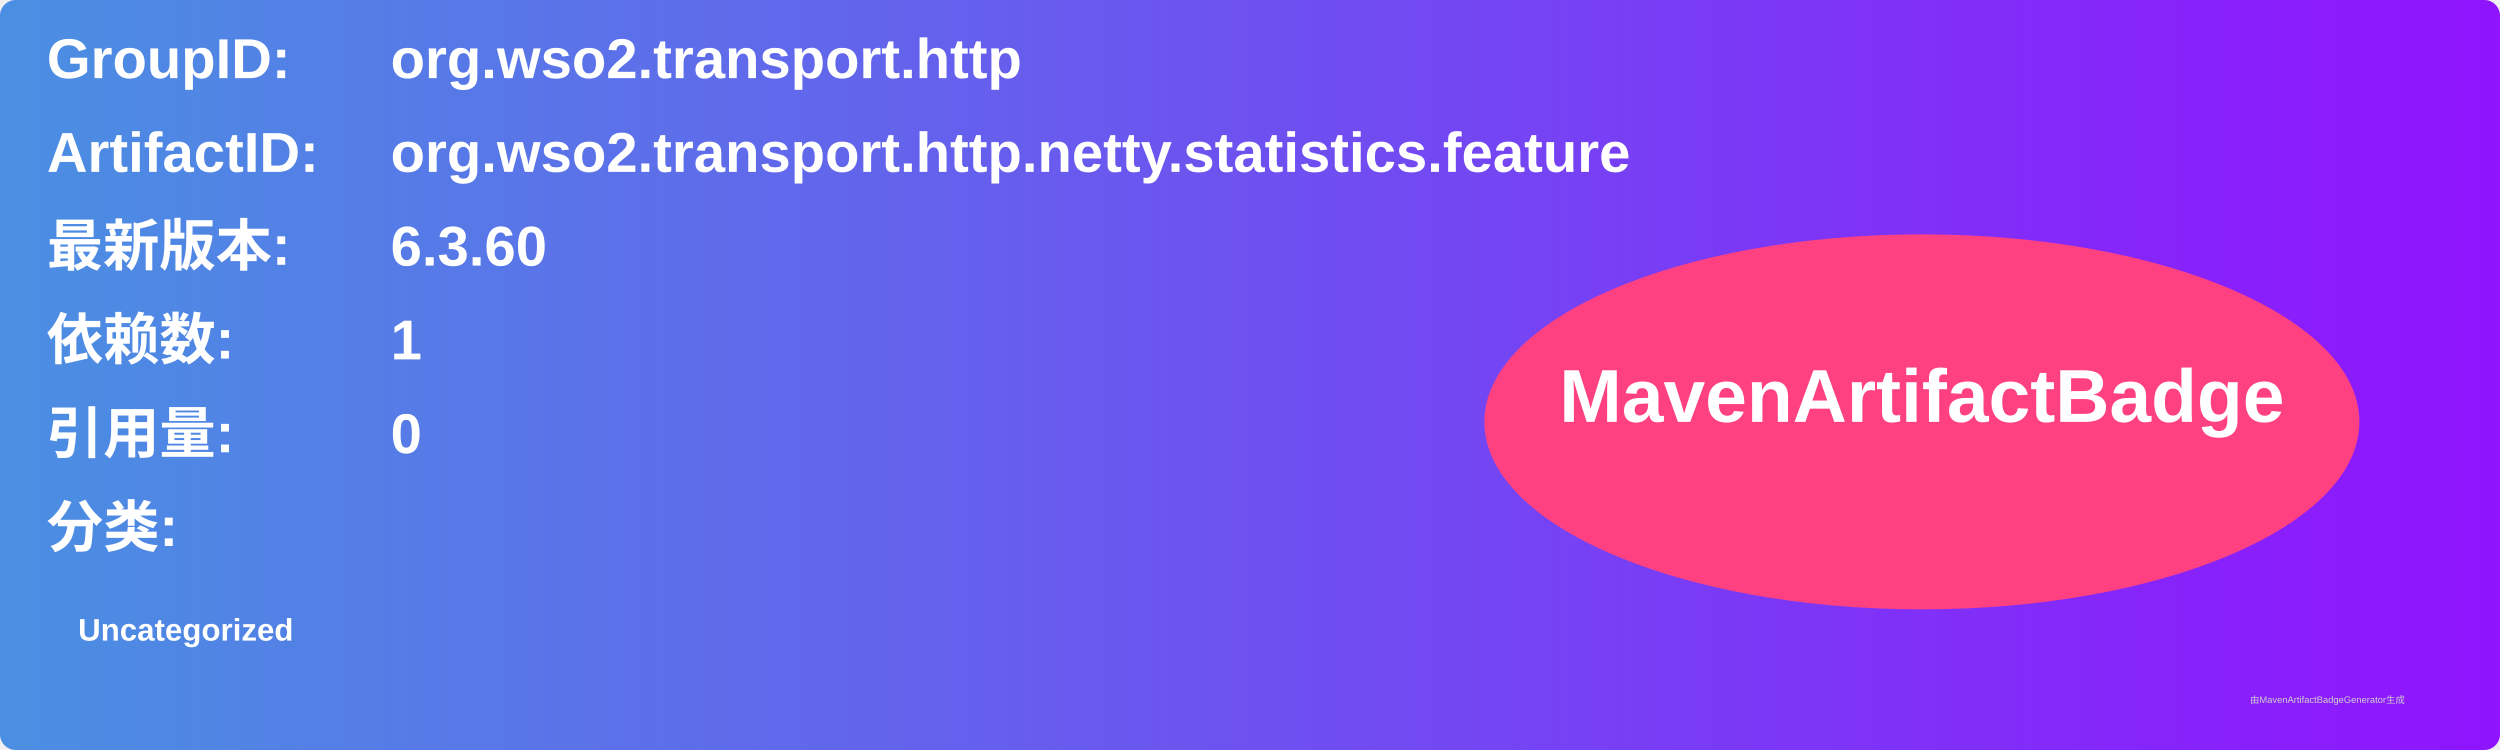
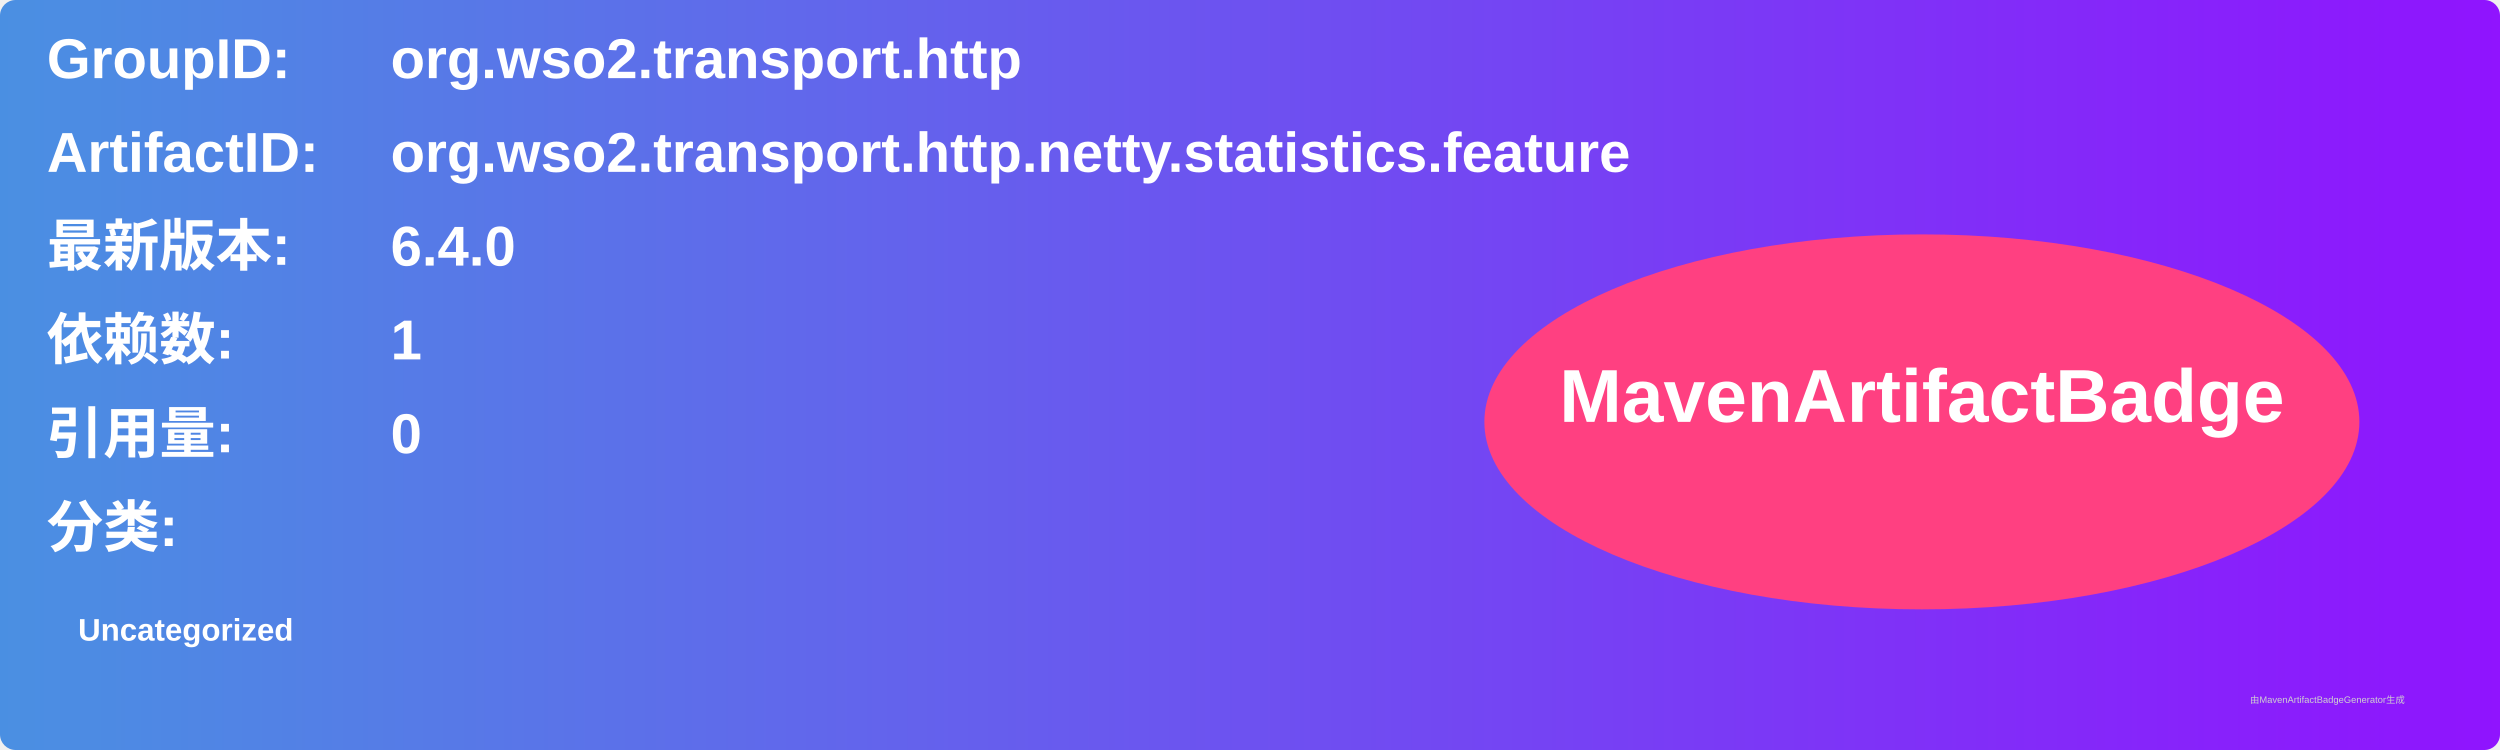
<svg xmlns="http://www.w3.org/2000/svg" width="800" height="240" viewBox="0 0 800 240">
  <linearGradient id="grad" x1="0%" y1="0%" x2="100%" y2="0%">
    <stop offset="0%" stop-color="#4a90e2" />
    <stop offset="100%" stop-color="#9013fe" />
  </linearGradient>
  <rect width="100%" height="100%" rx="5" ry="5" fill="url(#grad)" />
  <g transform="translate(15, 15)">
    <text x="0" y="10" font-family="Arial" font-size="18" fill="white" font-weight="bold" width="260">GroupID:</text>
    <text x="110" y="10" font-family="Arial" font-size="18" fill="white" font-weight="bold" width="460">org.wso2.transport.http</text>
    <text x="0" y="40" font-family="Arial" font-size="18" fill="white" font-weight="bold" width="260">ArtifactID:</text>
    <text x="110" y="40" font-family="Arial" font-size="18" fill="white" font-weight="bold" width="460">org.wso2.transport.http.netty.statistics.feature</text>
    <text x="0" y="70" font-family="Arial" font-size="18" fill="white" font-weight="bold">最新版本:</text>
    <text x="110" y="70" font-family="Arial" font-size="18" fill="white" font-weight="bold">
-       <tspan font-weight="bold">6.3.60</tspan>
+       <tspan font-weight="bold">6.4.0</tspan>
    </text>
    <text x="0" y="100" font-family="Arial" font-size="18" fill="white" font-weight="bold">依赖数: </text>
    <text x="110" y="100" font-family="Arial" font-size="18" fill="white">
      <tspan font-weight="bold">1</tspan>
    </text>
    <text x="0" y="130" font-family="Arial" font-size="18" fill="white" font-weight="bold">引用量: </text>
    <text x="110" y="130" font-family="Arial" font-size="18" fill="white">
      <tspan font-weight="bold">0</tspan>
    </text>
    <text x="0" y="160" font-family="Arial" font-size="18" fill="white" font-weight="bold">分类:</text>
    <text x="10" y="190" font-family="Arial" font-size="10" fill="white">
      <tspan font-weight="bold">Uncategorized</tspan>
    </text>
    <ellipse cx="600" cy="120" rx="140" ry="60" fill="#ff4081" />
    <text x="600" y="120" text-anchor="middle" font-family="Arial" font-size="24" fill="white" font-weight="bold">MavenArtifactBadge</text>
  </g>
  <text x="720" y="225" font-family="Arial" font-size="3" fill="#d0d0d0">由MavenArtifactBadgeGenerator生成</text>
</svg>
